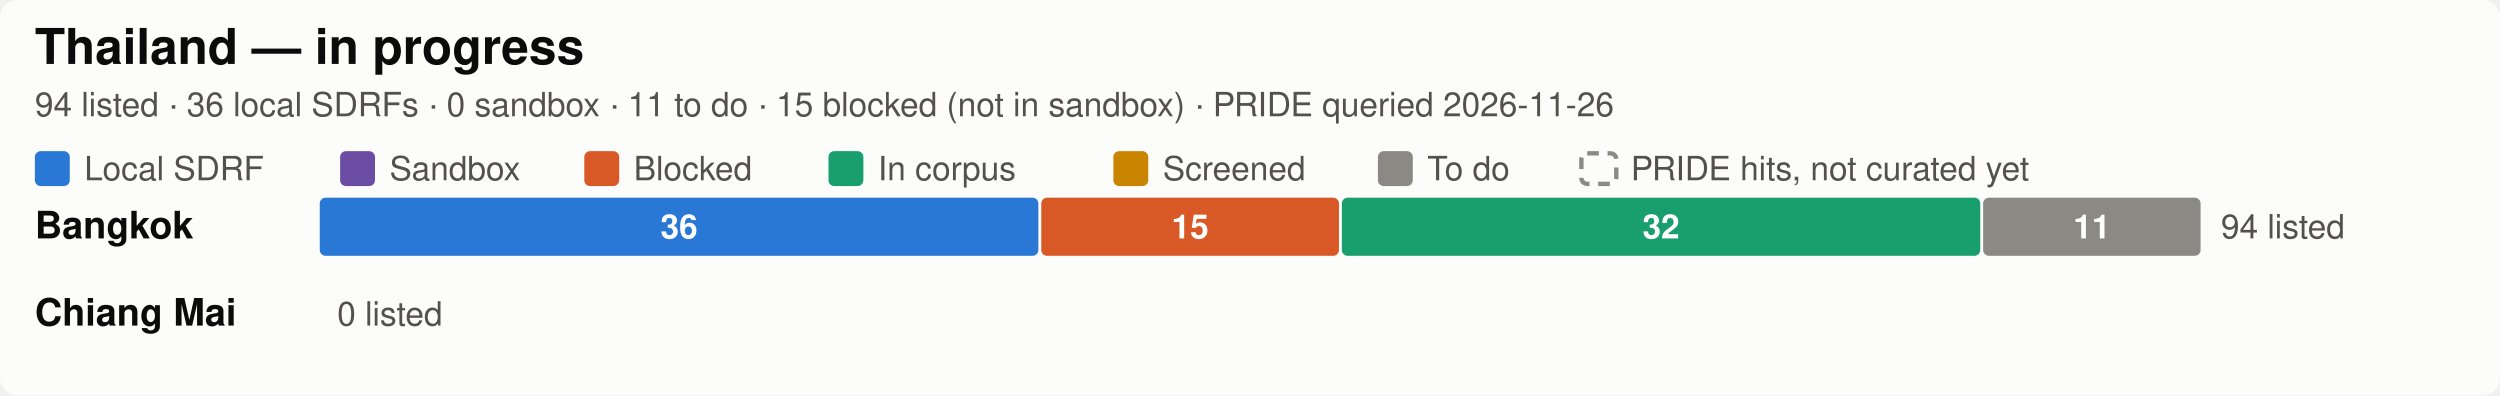
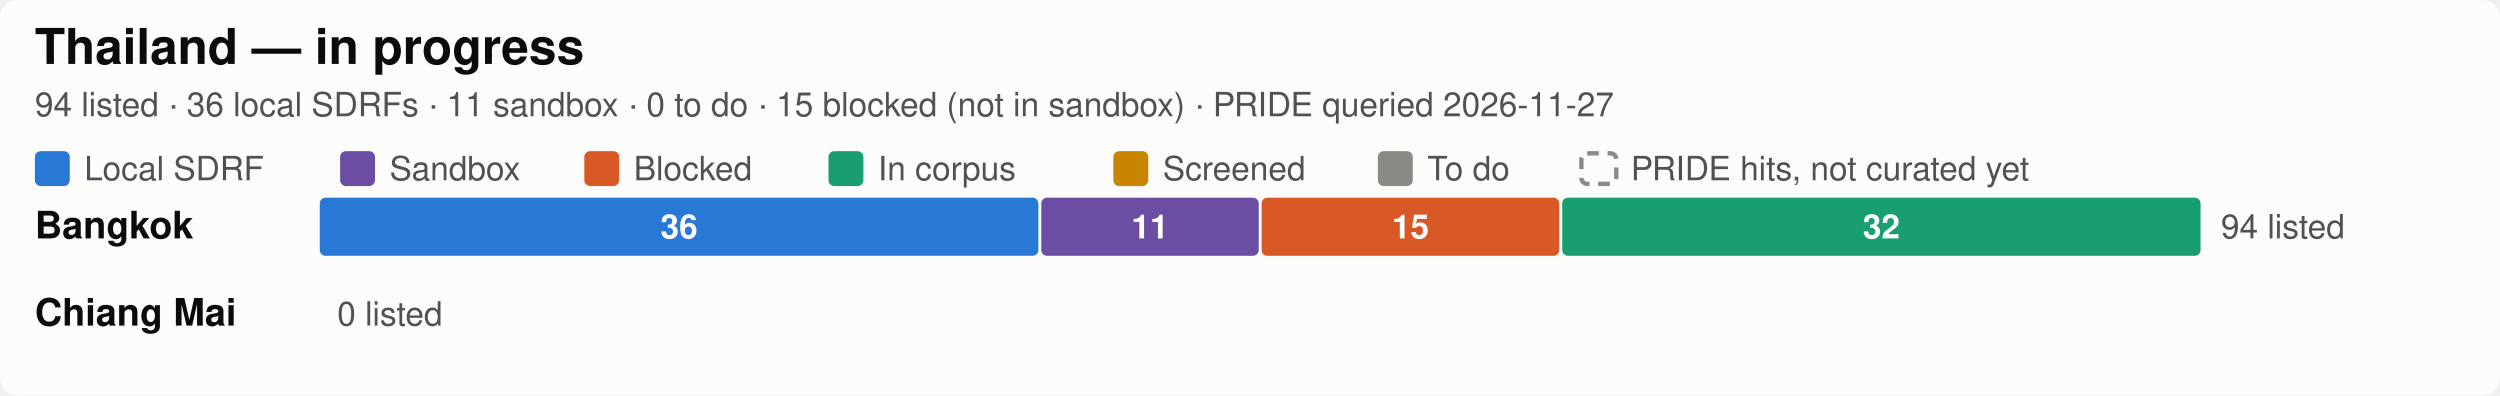
<svg xmlns="http://www.w3.org/2000/svg" width="860" height="136.0" viewBox="0 0 860 136.0" role="img" aria-label="Thailand SDRF progress by city">
  <style>
  .bg { fill: #fcfcfb; }
  .title { fill: #0b0b0b; font-size: 17px; font-weight: 600; }
  .city { fill: #0b0b0b; font-size: 13px; font-weight: 600; }
  .sub, .legend, .total, .axis { fill: #52514e; font-size: 11.5px; }
  .seg { font-size: 11.5px; font-weight: 600; fill: #ffffff; font-variant-numeric: tabular-nums; }
  .uncurated { fill: none; stroke: #8a8983; stroke-width: 1.5; stroke-dasharray: 4 3; }
  .grid { stroke: #e8e7e2; stroke-width: 1; }
  text { font-family: -apple-system, "Segoe UI", Helvetica, Arial, sans-serif; }
  .c-annotated { fill: #2a78d6; }
  .c-sandbox { fill: #6b4ea3; }
  .c-blocked { fill: #d95926; }
  .c-in_corpus { fill: #199e70; }
  .c-screened { fill: #c98500; }
  .c-todo { fill: #8a8983; }

  @media (prefers-color-scheme: dark) {
    .bg { fill: #1a1a19; }
    .title, .city { fill: #ffffff; }
    .sub, .legend, .total, .axis { fill: #c3c2b7; }
    .uncurated { stroke: #8f8e86; }
    .grid { stroke: #3a3a37; }
    .c-annotated { fill: #3987e5; }
    .c-sandbox { fill: #7d5fb5; }
    .c-blocked { fill: #d95926; }
    .c-in_corpus { fill: #199e70; }
    .c-screened { fill: #c98500; }
    .c-todo { fill: #6b6a65; }
  }
</style>
  <rect class="bg" width="860" height="136.0" rx="6" />
  <text class="title" x="12" y="22">Thailand — in progress</text>
-   <text class="sub" x="12" y="40">94 listed · 36 local SDRFs · 0 sandbox · 11 to do · 15 blocked (not in sandbox) · PRIDE queried 2026-11-26</text>
+   <text class="sub" x="12" y="40">94 listed · 36 local SDRFs · 11 sandbox · 0 to do · 15 blocked (not in sandbox) · PRIDE queried 2026-11-27</text>
  <rect class="c-annotated" fill="#2a78d6" x="12.0" y="52.0" width="12" height="12" rx="2" />
  <text class="legend" x="29.0" y="62.0">Local SDRF</text>
  <rect class="c-sandbox" fill="#6b4ea3" x="117.0" y="52.0" width="12" height="12" rx="2" />
  <text class="legend" x="134.0" y="62.0">Sandbox</text>
  <rect class="c-blocked" fill="#d95926" x="201.0" y="52.0" width="12" height="12" rx="2" />
  <text class="legend" x="218.0" y="62.0">Blocked</text>
  <rect class="c-in_corpus" fill="#199e70" x="285.0" y="52.0" width="12" height="12" rx="2" />
  <text class="legend" x="302.0" y="62.0">In corpus</text>
  <rect class="c-screened" fill="#c98500" x="383.0" y="52.0" width="12" height="12" rx="2" />
  <text class="legend" x="400.0" y="62.0">Screened</text>
  <rect class="c-todo" fill="#8a8983" x="474.0" y="52.0" width="12" height="12" rx="2" />
  <text class="legend" x="491.0" y="62.0">To do</text>
  <rect class="uncurated" fill="none" stroke="#8a8983" x="544.0" y="52.75" width="12" height="10.5" rx="2" />
  <text class="legend" x="561.0" y="62.0">PRIDE hits, not curated yet</text>
  <text class="city" x="12" y="82.0">Bangkok</text>
  <rect class="c-annotated" fill="#2a78d6" x="110.0" y="68.0" width="247.2" height="20" rx="2" />
  <text class="seg" x="233.6" y="82.0" text-anchor="middle">36</text>
-   <rect class="c-blocked" fill="#d95926" x="358.2" y="68.0" width="102.4" height="20" rx="2" />
-   <text class="seg" x="409.4" y="82.0" text-anchor="middle">15</text>
-   <rect class="c-in_corpus" fill="#199e70" x="461.6" y="68.0" width="219.6" height="20" rx="2" />
-   <text class="seg" x="571.4" y="82.0" text-anchor="middle">32</text>
-   <rect class="c-todo" fill="#8a8983" x="682.2" y="68.0" width="74.8" height="20" rx="2" />
-   <text class="seg" x="719.6" y="82.0" text-anchor="middle">11</text>
+   <rect class="c-sandbox" fill="#6b4ea3" x="358.2" y="68.0" width="74.8" height="20" rx="2" />
+   <text class="seg" x="395.6" y="82.0" text-anchor="middle">11</text>
+   <rect class="c-blocked" fill="#d95926" x="434.0" y="68.0" width="102.4" height="20" rx="2" />
+   <text class="seg" x="485.2" y="82.0" text-anchor="middle">15</text>
+   <rect class="c-in_corpus" fill="#199e70" x="537.4" y="68.0" width="219.6" height="20" rx="2" />
+   <text class="seg" x="647.2" y="82.0" text-anchor="middle">32</text>
  <text class="total" x="764.0" y="82.0">94 listed</text>
  <text class="city" x="12" y="112.0">Chiang Mai</text>
  <text class="total" x="116.0" y="112.0">0 listed</text>
</svg>
